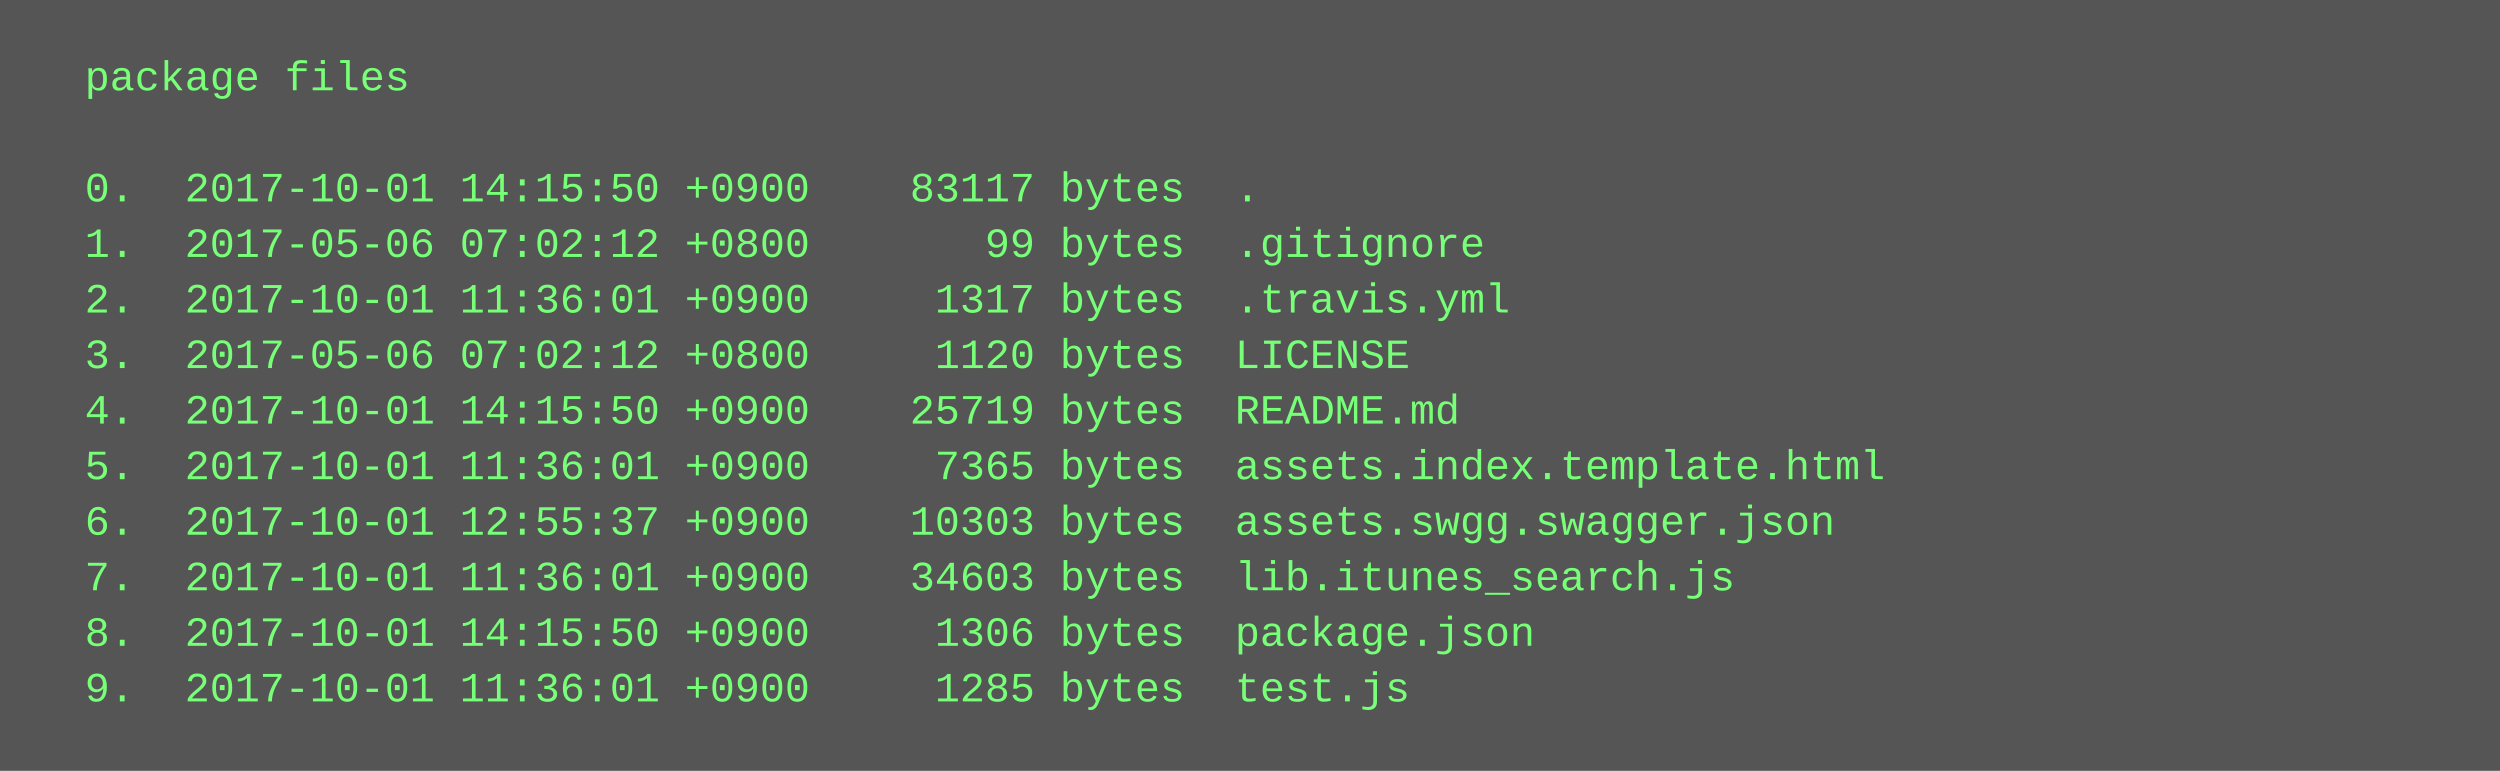
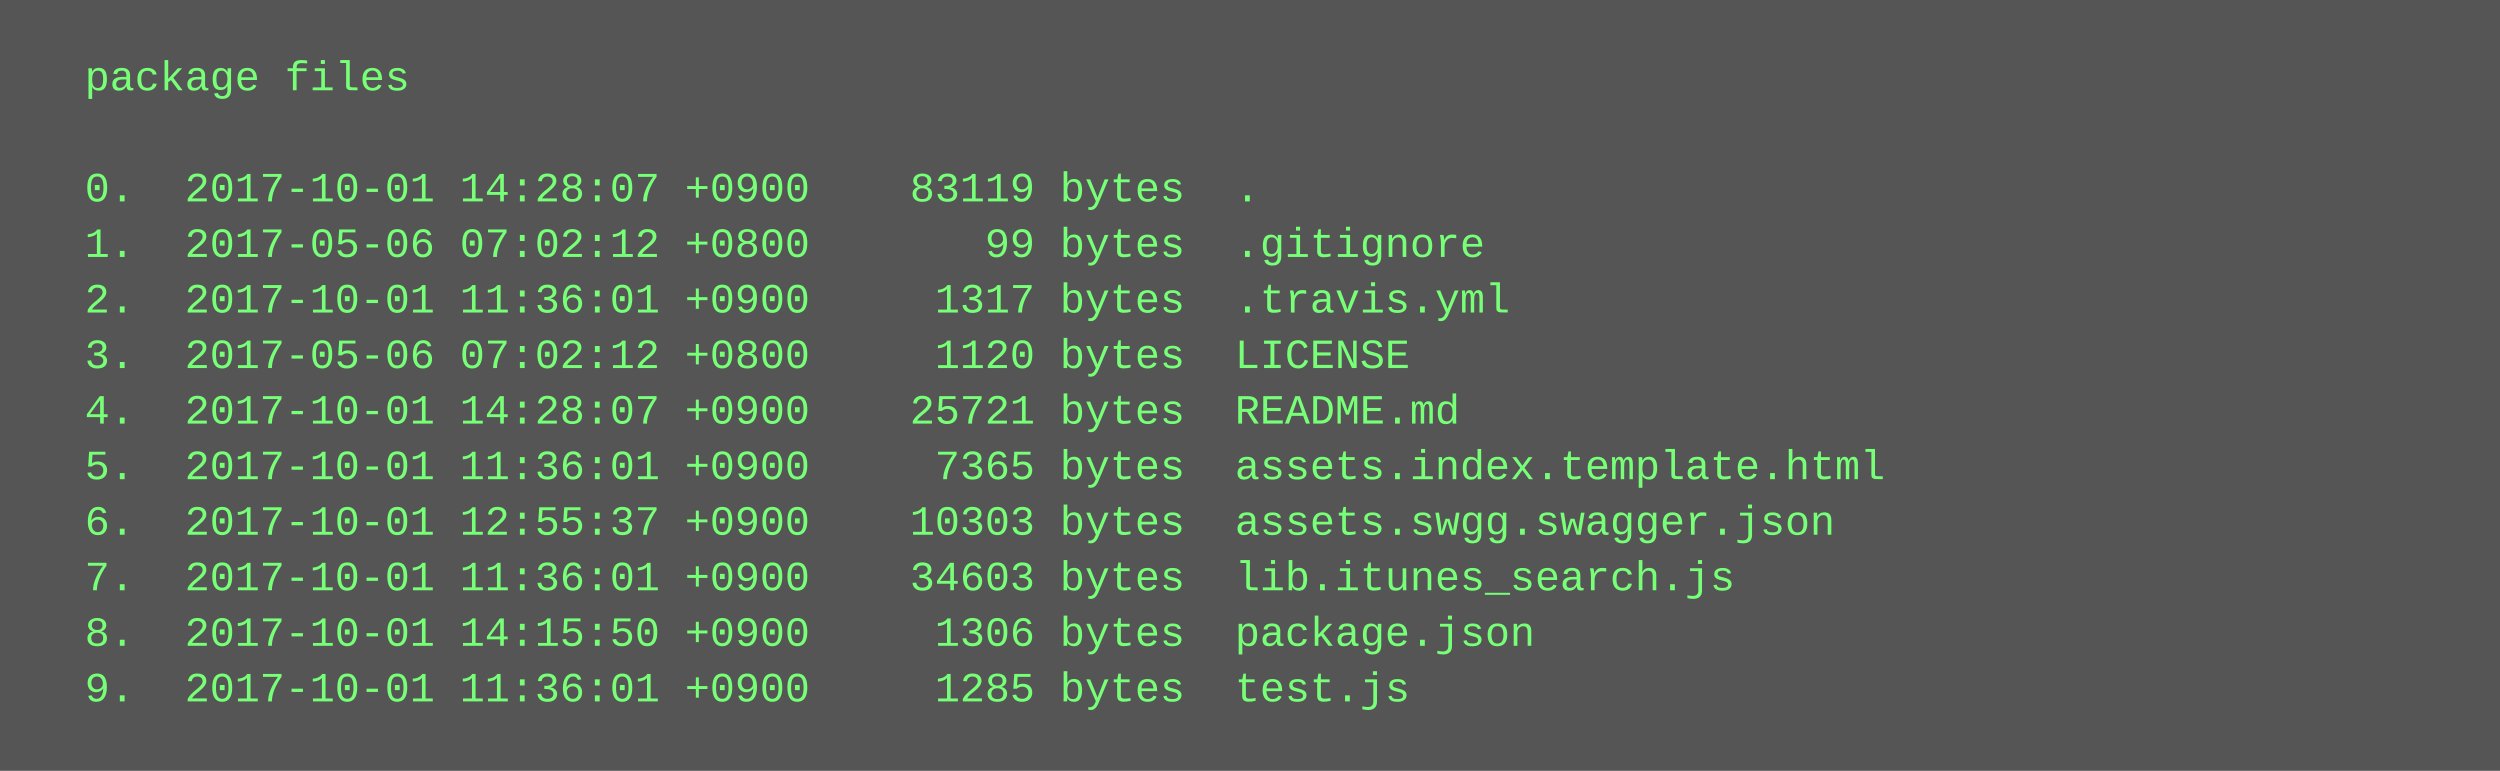
<svg xmlns="http://www.w3.org/2000/svg" height="222" width="720">
  <rect height="222" fill="#555" width="720" />
  <text fill="#7f7" font-family="Courier New" font-size="12" xml:space="preserve">
    <tspan x="10" y="26">  package files</tspan>
    <tspan x="10" y="42" />
-     <tspan x="10" y="58">  0.  2017-10-01 14:15:50 +0900    83117 bytes  .</tspan>
+     <tspan x="10" y="58">  0.  2017-10-01 14:28:07 +0900    83119 bytes  .</tspan>
    <tspan x="10" y="74">  1.  2017-05-06 07:02:12 +0800       99 bytes  .gitignore</tspan>
    <tspan x="10" y="90">  2.  2017-10-01 11:36:01 +0900     1317 bytes  .travis.yml</tspan>
    <tspan x="10" y="106">  3.  2017-05-06 07:02:12 +0800     1120 bytes  LICENSE</tspan>
-     <tspan x="10" y="122">  4.  2017-10-01 14:15:50 +0900    25719 bytes  README.md</tspan>
+     <tspan x="10" y="122">  4.  2017-10-01 14:28:07 +0900    25721 bytes  README.md</tspan>
    <tspan x="10" y="138">  5.  2017-10-01 11:36:01 +0900     7365 bytes  assets.index.template.html</tspan>
    <tspan x="10" y="154">  6.  2017-10-01 12:55:37 +0900    10303 bytes  assets.swgg.swagger.json</tspan>
    <tspan x="10" y="170">  7.  2017-10-01 11:36:01 +0900    34603 bytes  lib.itunes_search.js</tspan>
    <tspan x="10" y="186">  8.  2017-10-01 14:15:50 +0900     1306 bytes  package.json</tspan>
    <tspan x="10" y="202">  9.  2017-10-01 11:36:01 +0900     1285 bytes  test.js</tspan>
  </text>
</svg>
